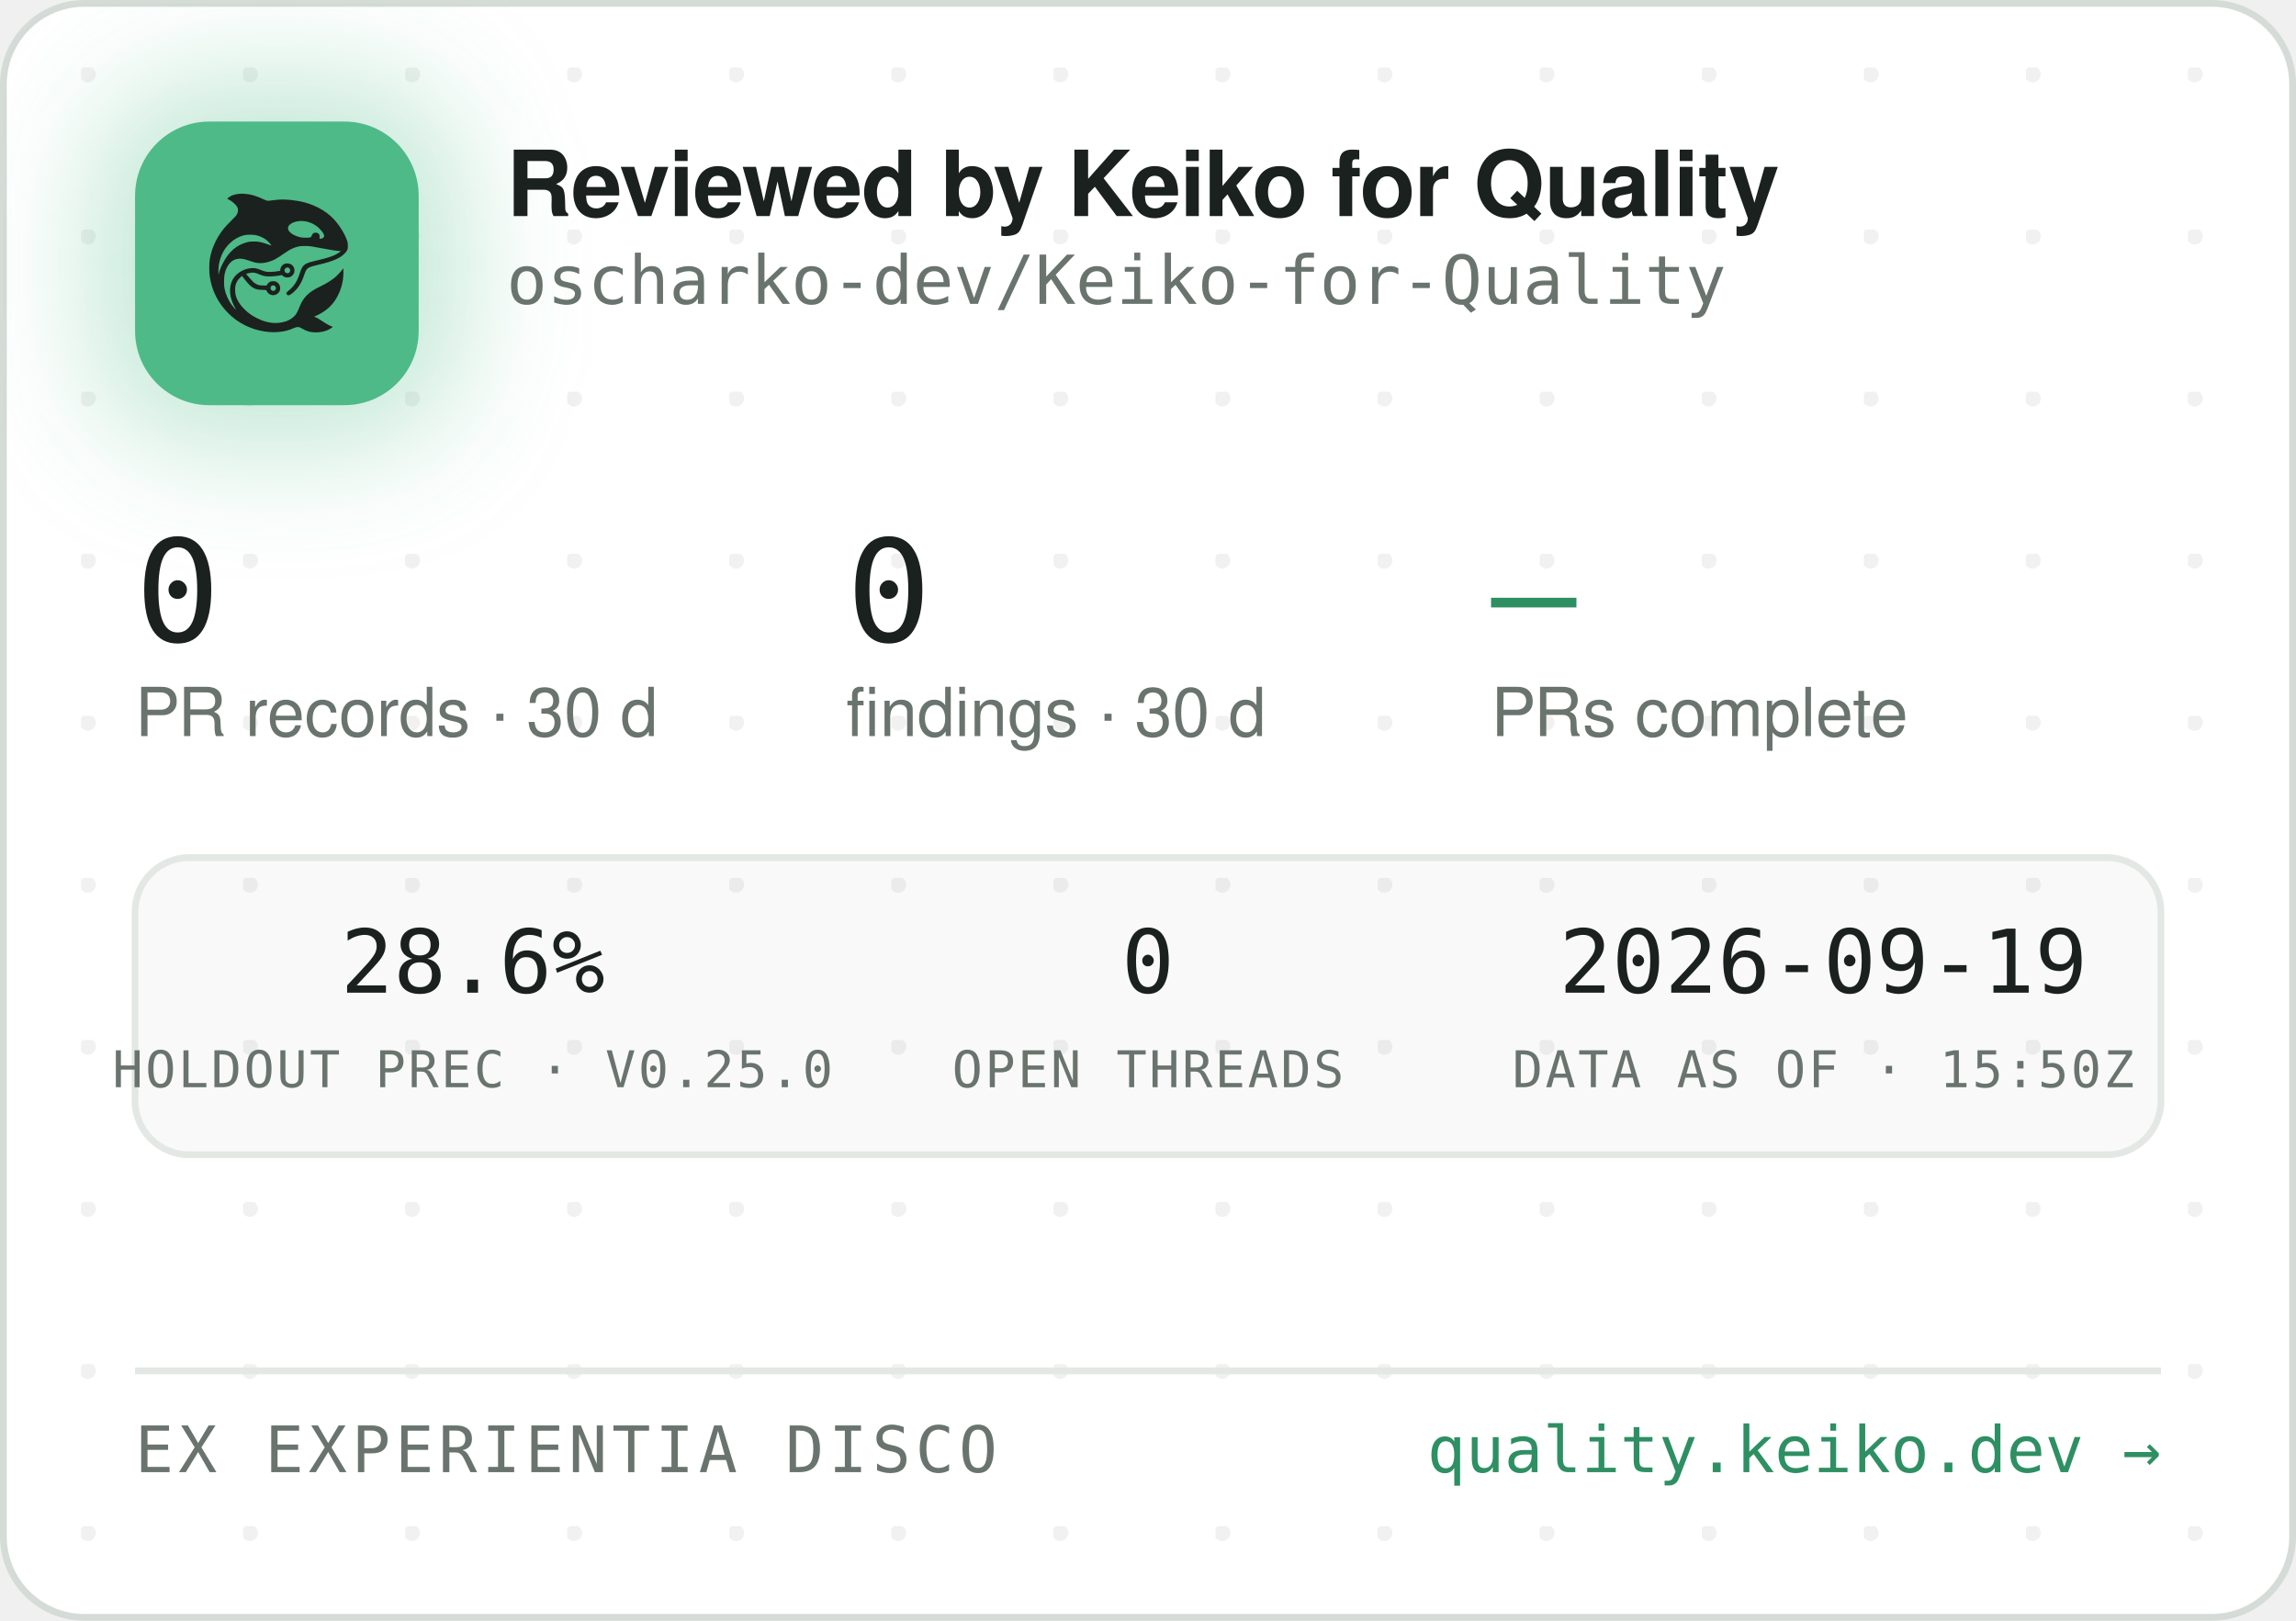
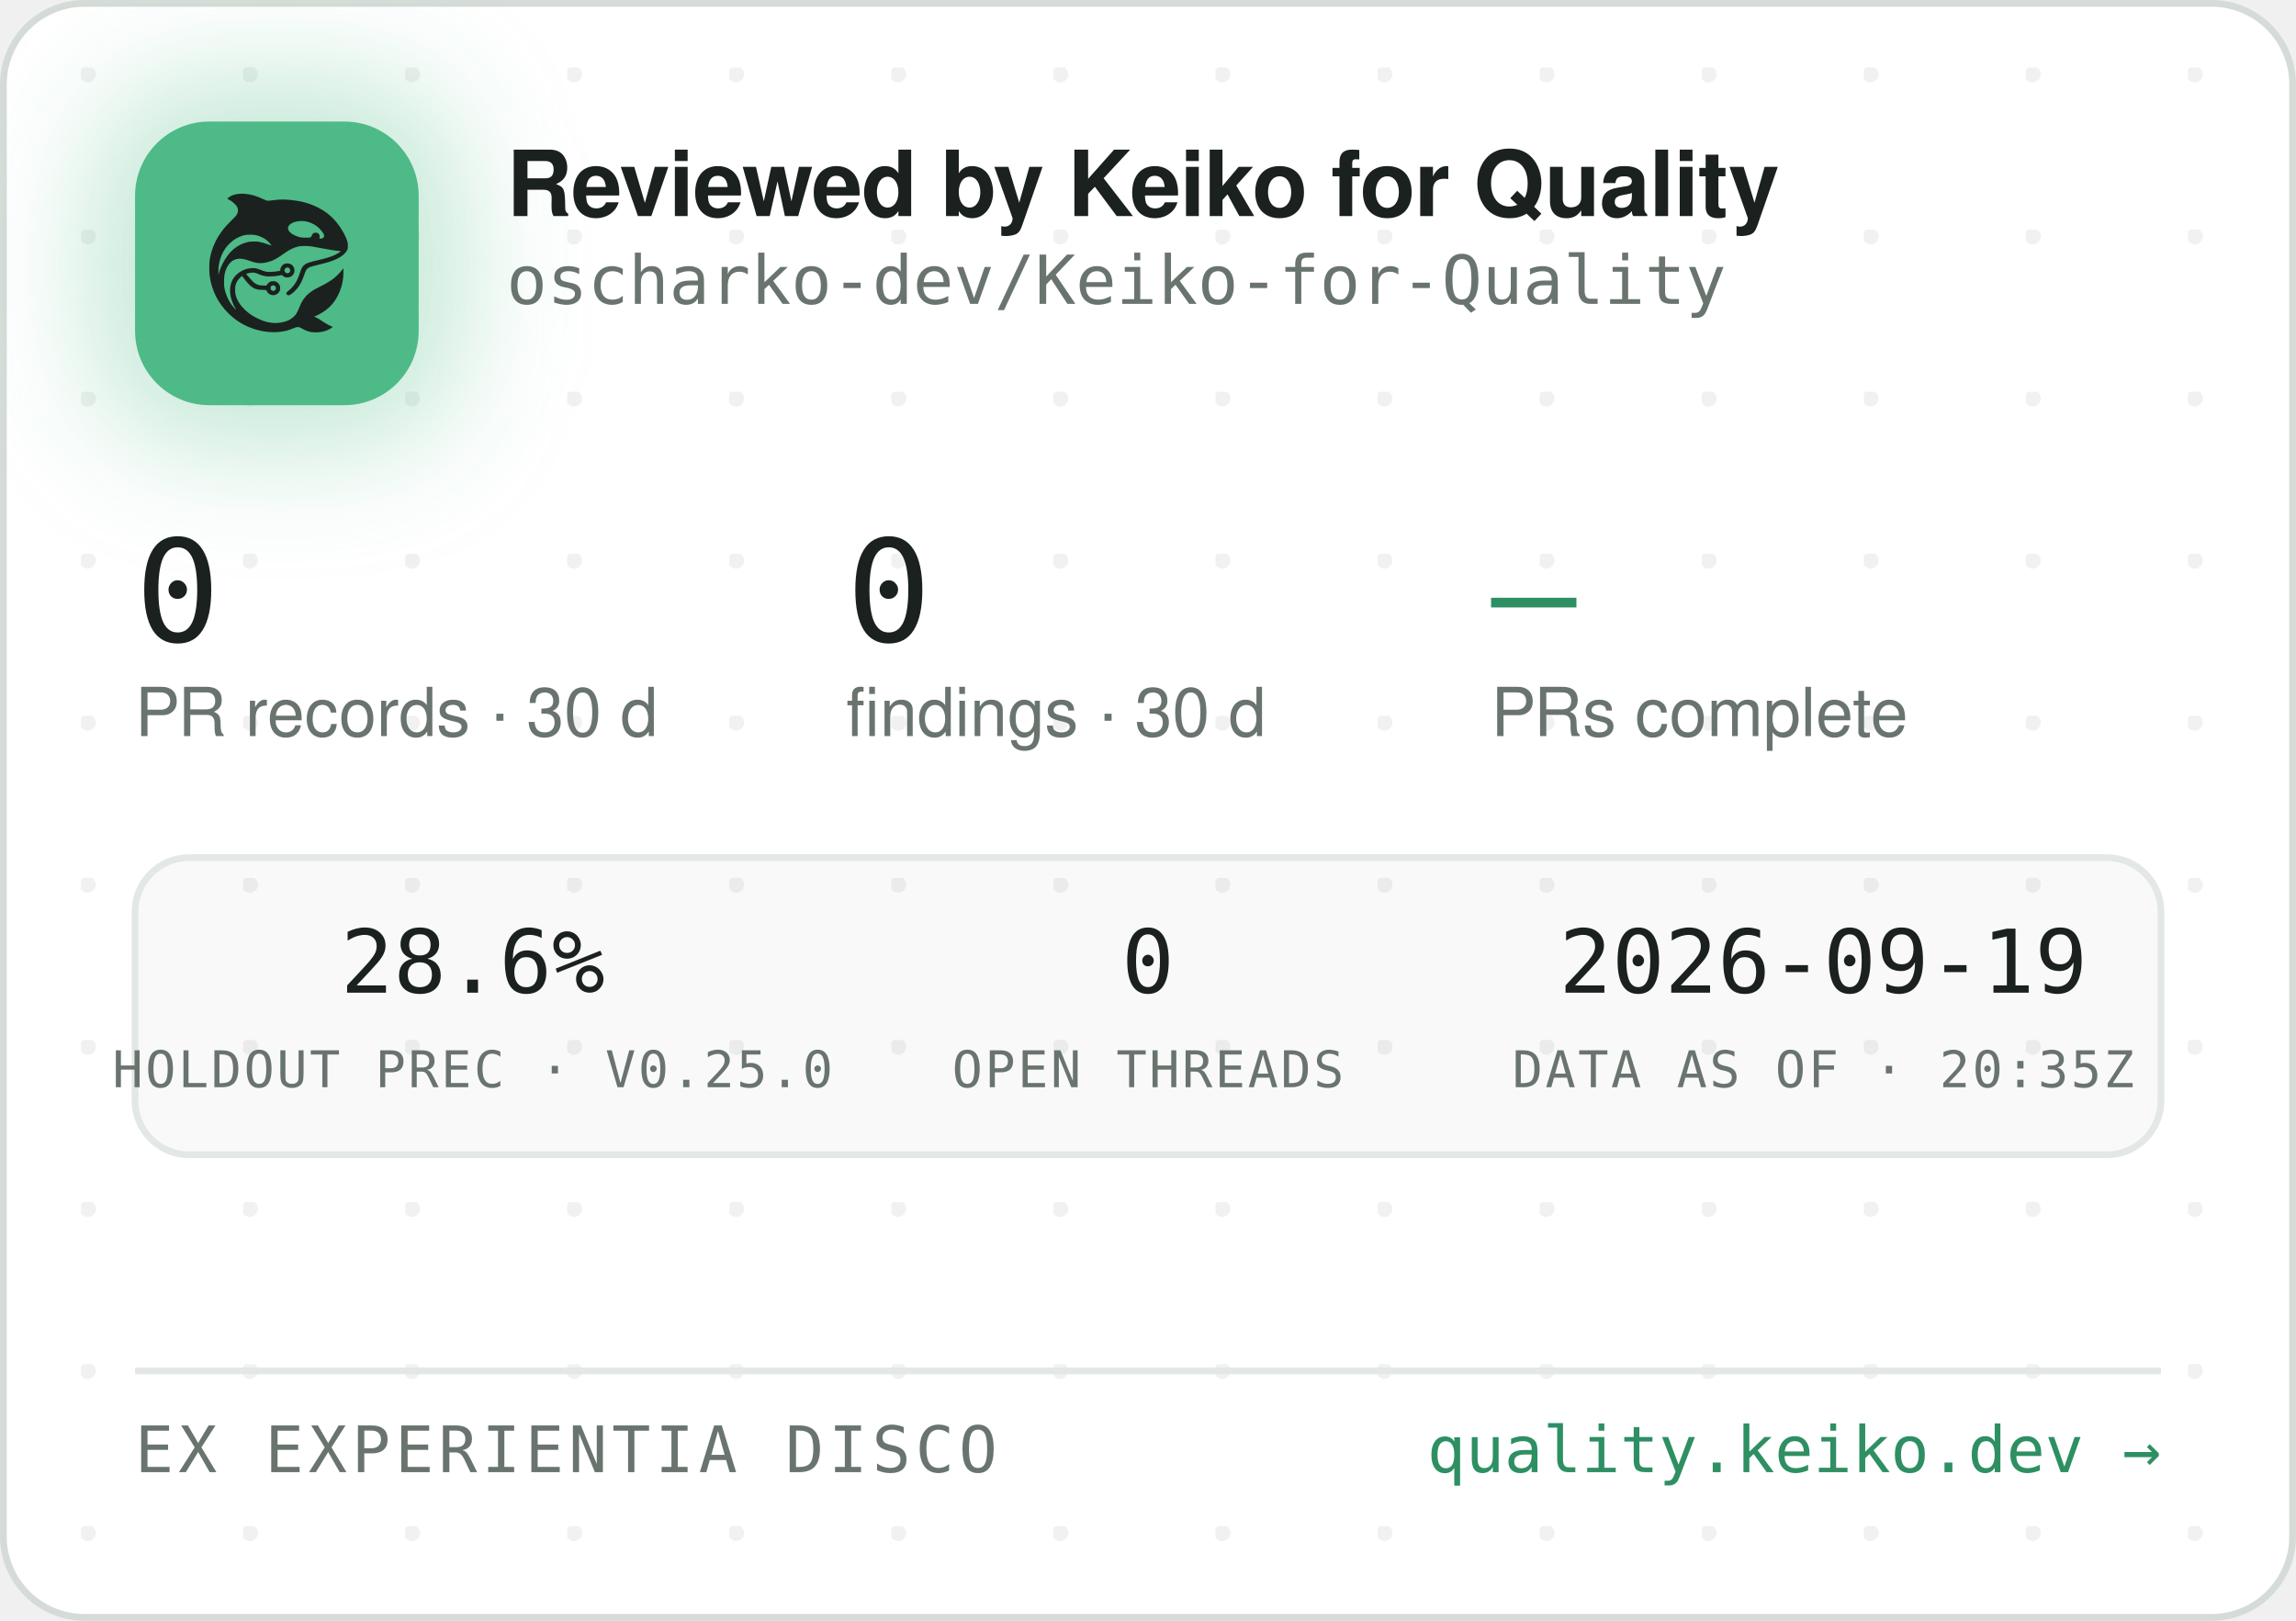
<svg xmlns="http://www.w3.org/2000/svg" width="340" height="240" viewBox="0 0 340 240" role="img" aria-label="Reviewed by Keiko for Quality — oscharko-dev/Keiko-for-Quality">
  <defs>
    <pattern id="dots" width="24" height="24" patternUnits="userSpaceOnUse" x="12" y="10">
      <circle cx="1" cy="1" r="1.2" fill="rgba(27,33,30,0.06)" />
    </pattern>
    <filter id="glow" x="-60%" y="-60%" width="220%" height="220%">
      <feGaussianBlur stdDeviation="9" />
    </filter>
    <clipPath id="card">
      <rect x="0.5" y="0.5" width="339" height="239" rx="12" />
    </clipPath>
  </defs>
  <rect x="0.5" y="0.5" width="339" height="239" rx="12" fill="#FFFFFF" stroke="#D5DBD6" />
  <rect x="0.5" y="0.5" width="339" height="239" rx="12" fill="url(#dots)" />
  <g clip-path="url(#card)">
    <rect x="14" y="12" width="54" height="54" rx="16" fill="rgba(78,186,135,0.35)" filter="url(#glow)" />
    <rect x="20" y="18" width="42" height="42" rx="11" fill="#4EBA87" />
    <g transform="translate(24,22) scale(0.03320312)">
      <g transform="translate(1024 0) scale(-1 1)">
        <g transform="translate(1024, 1024) scale(-0.1, -0.1)" fill="#1B211E" stroke="none">
          <path d="M3465 8223 c-144 -8 -314 -52 -408 -105 -69 -39 -146 -99 -146 -113 0 -5 30 -24 68 -42 146 -70 323 -229 377 -340 25 -49 29 -70 29 -138 -1 -72 -5 -88 -39 -160 -36 -75 -54 -95 -265 -305 -134 -132 -270 -279 -331 -355 -339 -425 -552 -896 -626 -1390 -25 -165 -25 -549 0 -720 92 -645 368 -1196 826 -1655 322 -324 710 -562 1145 -704 389 -126 793 -172 1155 -130 235 27 377 63 579 149 205 87 268 86 423 -7 102 -62 231 -115 335 -138 247 -56 562 -26 794 74 92 40 244 136 232 146 -4 3 -26 12 -48 19 -86 28 -246 116 -385 211 -162 112 -284 182 -357 207 l-48 17 40 15 c185 70 436 223 595 363 438 386 695 1014 678 1663 l-3 120 -50 -70 c-64 -90 -248 -280 -350 -362 -171 -136 -366 -255 -645 -391 -288 -140 -442 -243 -590 -391 -136 -137 -247 -316 -325 -526 -47 -127 -114 -262 -160 -326 -79 -107 -237 -224 -384 -283 -136 -55 -355 -96 -514 -96 -274 0 -548 71 -832 215 -242 123 -375 216 -553 389 -175 171 -287 332 -361 517 -44 114 -63 216 -63 359 0 152 17 233 74 350 35 70 59 102 136 179 l95 94 21 -29 c55 -75 219 -277 277 -338 171 -183 337 -256 582 -256 56 0 126 -3 155 -7 53 -6 54 -7 76 -57 30 -66 97 -128 172 -156 151 -57 318 11 395 160 33 62 34 193 3 261 -30 64 -88 125 -148 157 -44 23 -63 27 -141 27 -78 0 -97 -4 -140 -27 -58 -30 -131 -105 -141 -142 -6 -25 -8 -26 -93 -26 -47 0 -131 5 -186 10 -87 8 -111 15 -182 51 -45 22 -109 66 -143 96 -59 53 -326 361 -319 367 14 11 179 47 241 52 102 9 177 -7 318 -66 158 -66 243 -89 357 -99 157 -12 413 5 582 40 l93 19 44 -39 c59 -52 135 -75 228 -69 117 8 212 72 262 176 23 47 28 71 28 138 0 70 -4 89 -29 138 -55 110 -145 167 -270 174 -65 3 -91 0 -137 -18 -107 -40 -183 -140 -195 -257 l-6 -52 -51 -11 c-104 -23 -285 -41 -411 -42 -149 -1 -211 12 -402 88 -186 74 -256 88 -403 81 -193 -8 -377 -70 -546 -182 -342 -228 -485 -611 -399 -1064 30 -157 119 -388 209 -541 20 -35 35 -64 33 -66 -8 -8 -111 108 -190 214 -154 206 -278 489 -324 737 -28 154 -25 492 6 635 46 216 133 391 256 514 82 82 161 128 271 156 152 39 300 23 529 -57 217 -76 308 -101 410 -114 137 -17 284 -7 426 30 272 70 414 145 809 425 217 153 399 238 610 283 64 14 129 18 265 18 197 0 269 -9 615 -76 461 -89 843 -149 952 -149 41 0 41 0 23 -20 -28 -31 -169 -119 -254 -158 -167 -77 -388 -145 -716 -222 -399 -93 -508 -128 -608 -194 -102 -68 -160 -160 -217 -346 -35 -115 -102 -286 -149 -378 -85 -168 -227 -341 -377 -458 -105 -82 -115 -107 -69 -162 29 -34 65 -44 109 -29 86 29 261 181 371 322 126 162 201 309 295 581 61 176 90 232 145 283 62 57 163 93 470 165 439 104 640 169 863 278 206 100 368 240 434 375 32 67 33 71 33 198 -1 120 -3 138 -34 229 -98 294 -319 655 -573 936 -381 421 -968 723 -1618 834 -448 76 -767 83 -1169 25 -80 -12 -165 -19 -190 -17 -26 3 -90 26 -146 53 -343 162 -576 233 -842 255 -114 9 -141 10 -248 3z m2926 -1227 c164 -27 346 -102 485 -202 181 -129 354 -348 354 -448 0 -64 -75 -126 -154 -126 -60 0 -63 4 -52 70 8 50 7 65 -9 100 -29 64 -74 93 -151 98 -54 4 -70 1 -107 -21 -42 -25 -61 -52 -91 -129 -25 -64 -55 -73 -246 -73 -121 0 -187 5 -248 18 -318 70 -556 242 -556 402 0 218 388 374 775 311z m-2249 -611 c119 -21 208 -50 321 -106 114 -56 177 -100 266 -184 67 -63 157 -173 148 -181 -2 -3 -61 18 -130 45 -131 52 -298 100 -427 122 -113 20 -367 17 -470 -4 -502 -106 -885 -433 -1160 -992 -70 -142 -160 -379 -160 -424 0 -9 -5 -23 -11 -31 -13 -19 -5 316 10 410 80 482 295 846 661 1117 145 107 350 197 522 228 100 18 326 18 430 0z m1485 -1456 c95 -36 119 -159 42 -223 -78 -66 -209 -1 -209 104 0 60 33 100 99 121 36 10 36 10 68 -2z m-591 -822 c29 -26 37 -42 40 -77 6 -54 -9 -86 -55 -117 -41 -28 -70 -29 -119 -4 -44 22 -62 55 -62 112 0 51 13 75 53 99 50 31 101 26 143 -13z" />
        </g>
      </g>
    </g>
    <text x="75" y="32" font-family="-apple-system,'Segoe UI',Helvetica,Arial,sans-serif" font-size="13.5" font-weight="650" letter-spacing="-0.14" fill="#1B211E">Reviewed by Keiko for Quality</text>
    <text x="75" y="45" font-family="'JetBrains Mono',SFMono-Regular,Consolas,Menlo,monospace" font-size="10" fill="#6A746E">oscharko-dev/Keiko-for-Quality</text>
    <text x="20" y="95" font-family="'JetBrains Mono',SFMono-Regular,Consolas,Menlo,monospace" font-size="21" fill="#1B211E">0</text>
    <text x="20" y="109" font-family="-apple-system,'Segoe UI',Helvetica,Arial,sans-serif" font-size="10" fill="#6A746E">PR records · 30 d</text>
    <text x="125.3" y="95" font-family="'JetBrains Mono',SFMono-Regular,Consolas,Menlo,monospace" font-size="21" fill="#1B211E">0</text>
    <text x="125.3" y="109" font-family="-apple-system,'Segoe UI',Helvetica,Arial,sans-serif" font-size="10" fill="#6A746E">findings · 30 d</text>
    <text x="220.8" y="95" font-family="'JetBrains Mono',SFMono-Regular,Consolas,Menlo,monospace" font-size="21" fill="#2E8F63">—</text>
    <text x="220.8" y="109" font-family="-apple-system,'Segoe UI',Helvetica,Arial,sans-serif" font-size="10" fill="#6A746E">PRs complete</text>
    <rect x="20" y="127" width="300" height="44" rx="8" fill="rgba(27,33,30,0.025)" stroke="#E3E8E4" />
    <text x="70" y="147" text-anchor="middle" font-family="'JetBrains Mono',SFMono-Regular,Consolas,Menlo,monospace" font-size="13" fill="#1B211E">28.6%</text>
    <text x="70" y="161" text-anchor="middle" font-family="'JetBrains Mono',SFMono-Regular,Consolas,Menlo,monospace" font-size="7.5" letter-spacing="0.35" fill="#6A746E">HOLDOUT PREC · V0.25.0</text>
    <text x="170" y="147" text-anchor="middle" font-family="'JetBrains Mono',SFMono-Regular,Consolas,Menlo,monospace" font-size="13" fill="#1B211E">0</text>
    <text x="170" y="161" text-anchor="middle" font-family="'JetBrains Mono',SFMono-Regular,Consolas,Menlo,monospace" font-size="7.5" letter-spacing="0.35" fill="#6A746E">OPEN THREADS</text>
    <text x="270" y="147" text-anchor="middle" font-family="'JetBrains Mono',SFMono-Regular,Consolas,Menlo,monospace" font-size="13" fill="#1B211E">2026-09-19</text>
-     <text x="270" y="161" text-anchor="middle" font-family="'JetBrains Mono',SFMono-Regular,Consolas,Menlo,monospace" font-size="7.5" letter-spacing="0.35" fill="#6A746E">DATA AS OF · 15:50Z</text>
+     <text x="270" y="161" text-anchor="middle" font-family="'JetBrains Mono',SFMono-Regular,Consolas,Menlo,monospace" font-size="7.5" letter-spacing="0.35" fill="#6A746E">DATA AS OF · 20:35Z</text>
    <line x1="20" y1="203" x2="320" y2="203" stroke="#E3E8E4" />
    <text x="20" y="218" font-family="'JetBrains Mono',SFMono-Regular,Consolas,Menlo,monospace" font-size="9.5" letter-spacing="0.7" fill="#6A746E">EX EXPERIENTIA DISCO</text>
    <text x="320" y="218" text-anchor="end" font-family="'JetBrains Mono',SFMono-Regular,Consolas,Menlo,monospace" font-size="9.5" fill="#2E8F63">quality.keiko.dev →</text>
  </g>
</svg>
